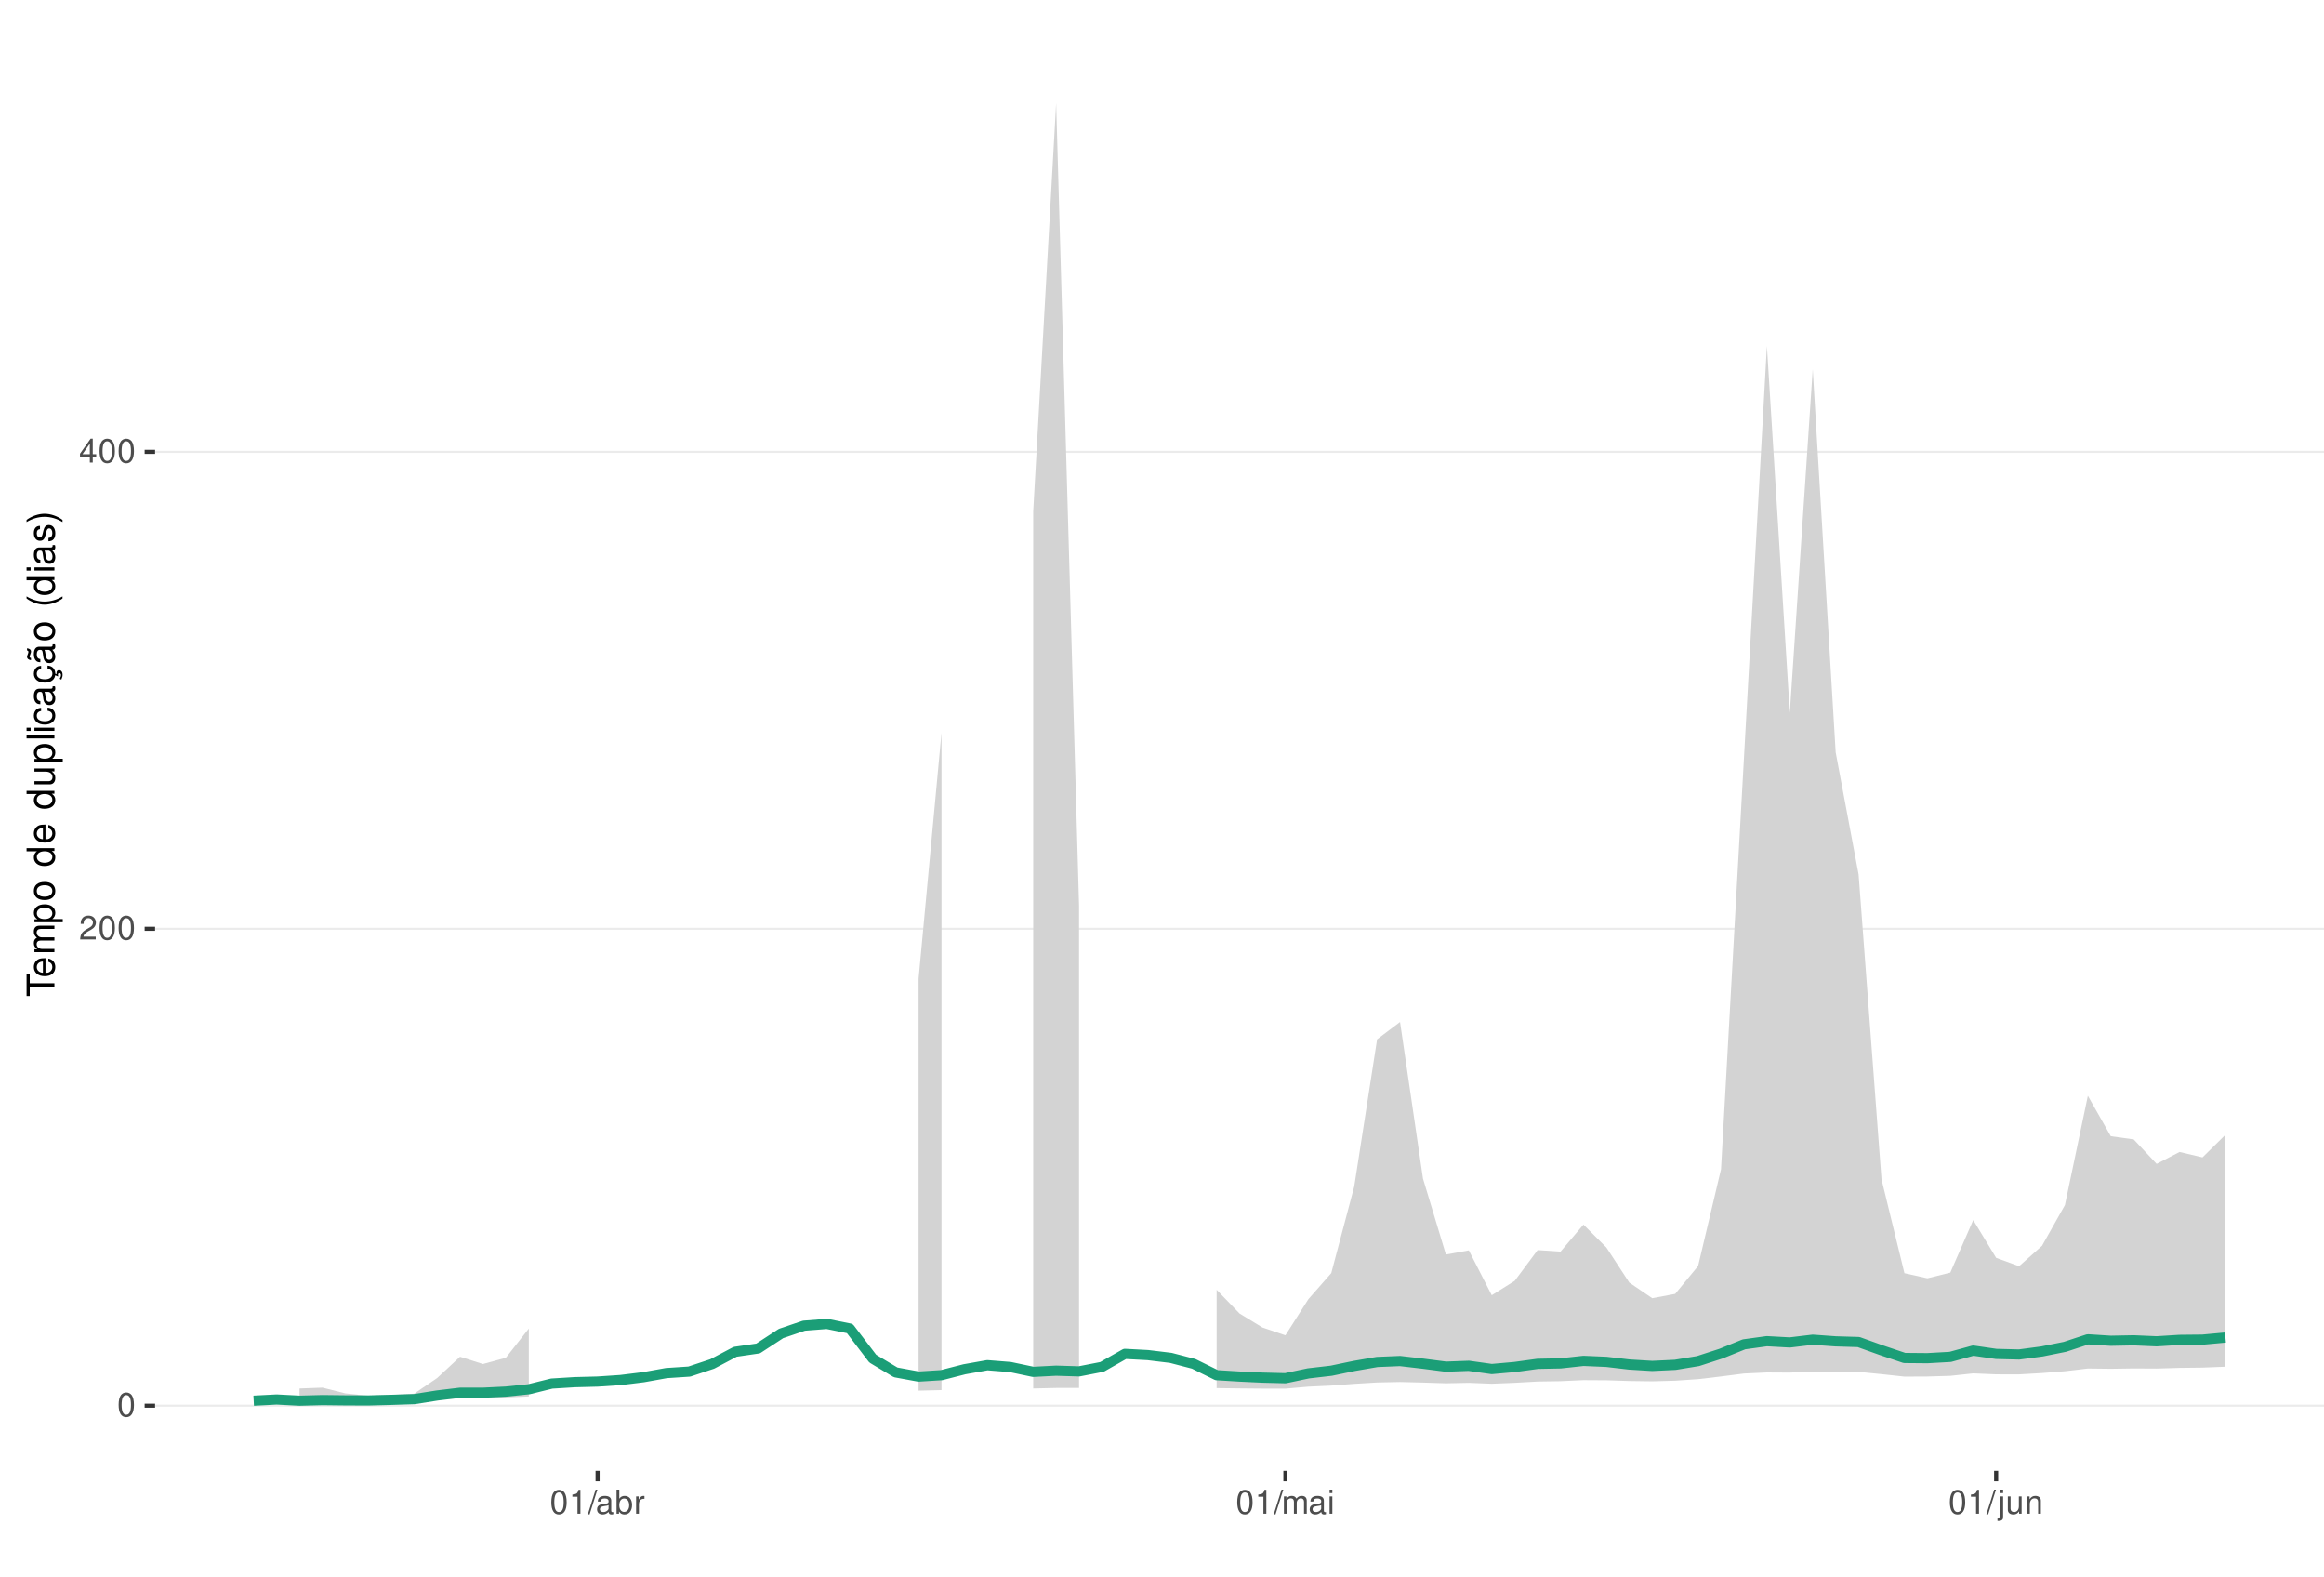
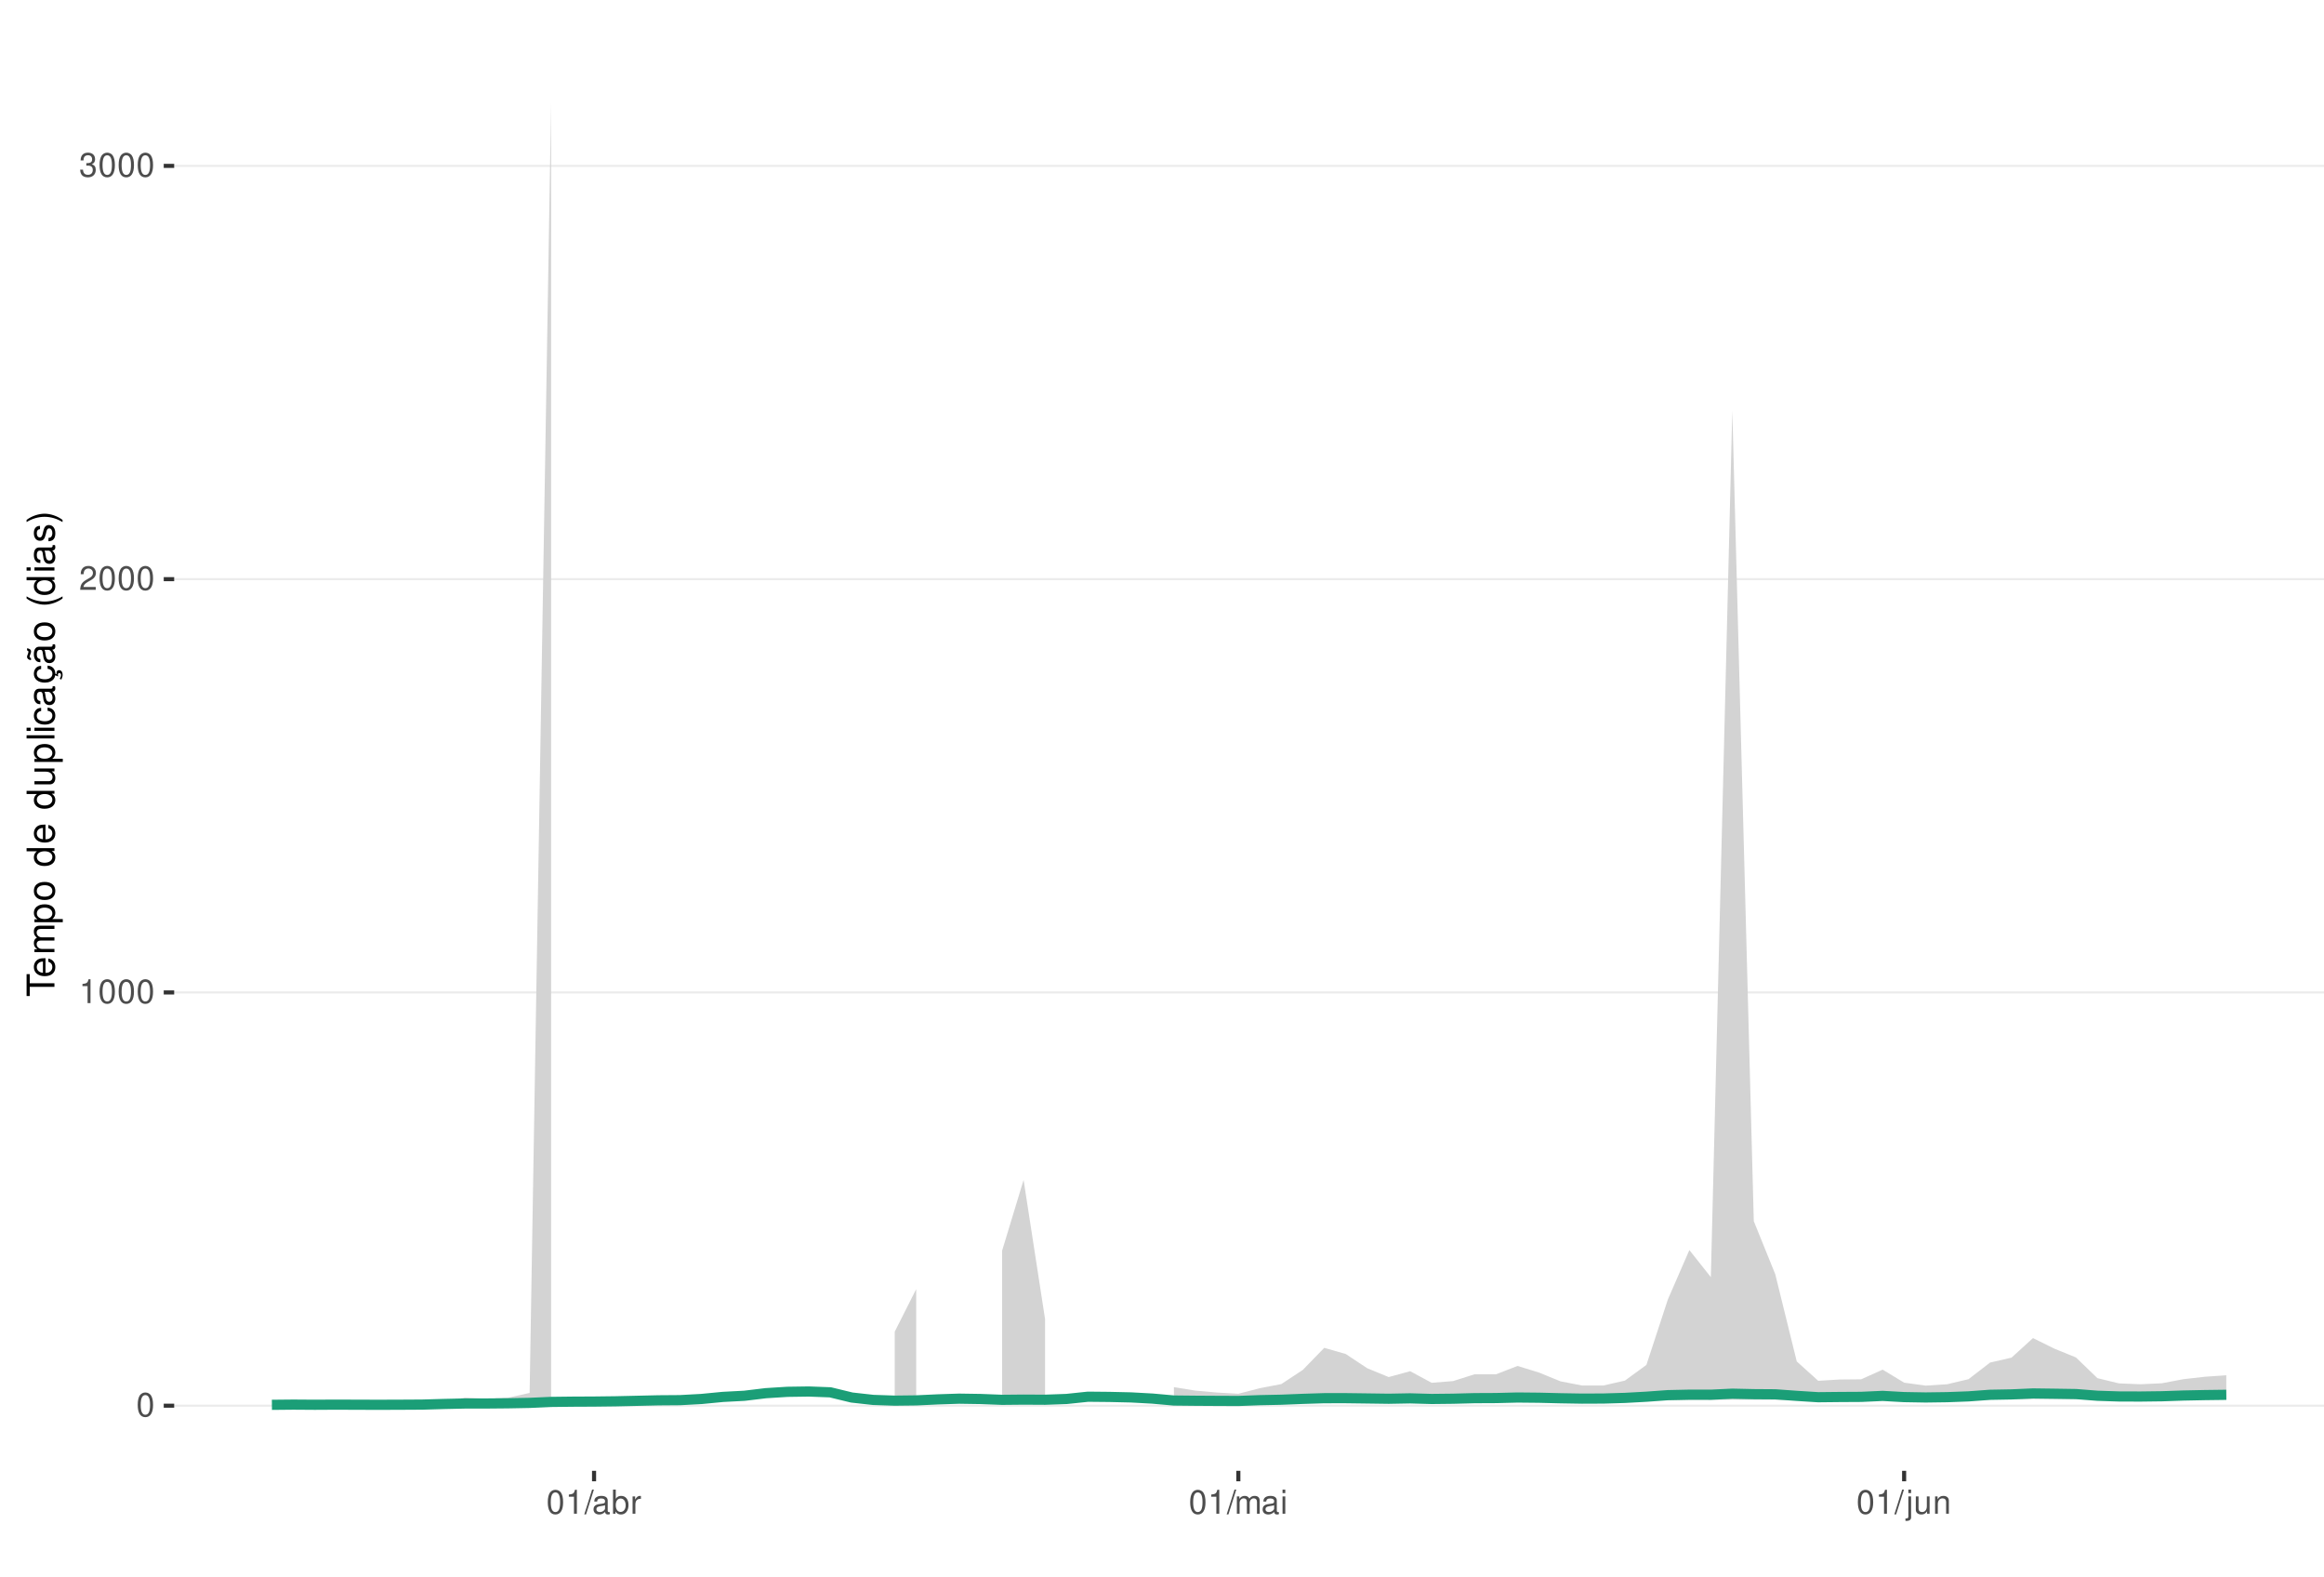
<svg xmlns="http://www.w3.org/2000/svg" xmlns:xlink="http://www.w3.org/1999/xlink" width="609pt" height="413pt" viewBox="0 0 609 413" version="1.1">
  <defs>
    <g>
      <symbol overflow="visible" id="glyph0-0">
        <path style="stroke:none;" d="" />
      </symbol>
      <symbol overflow="visible" id="glyph0-1">
        <path style="stroke:none;" d="M 2.375 -6.266 C 1.812 -6.266 1.297 -6 0.969 -5.578 C 0.578 -5.016 0.375 -4.188 0.375 -3.031 C 0.375 -0.922 1.062 0.203 2.375 0.203 C 3.672 0.203 4.391 -0.922 4.391 -2.984 C 4.391 -4.188 4.203 -5 3.797 -5.578 C 3.469 -6 2.953 -6.266 2.375 -6.266 Z M 2.375 -5.578 C 3.203 -5.578 3.609 -4.75 3.609 -3.047 C 3.609 -1.266 3.219 -0.438 2.359 -0.438 C 1.562 -0.438 1.156 -1.297 1.156 -3.016 C 1.156 -4.75 1.562 -5.578 2.375 -5.578 Z M 2.375 -5.578 " />
      </symbol>
      <symbol overflow="visible" id="glyph0-2">
+         <path style="stroke:none;" d="M 2.234 -4.453 L 2.234 0 L 3 0 L 3 -6.266 L 2.5 -6.266 C 2.234 -5.297 2.062 -5.172 0.891 -5.016 L 0.891 -4.453 Z M 2.234 -4.453 " />
+       </symbol>
+       <symbol overflow="visible" id="glyph0-3">
        <path style="stroke:none;" d="M 4.375 -0.75 L 1.156 -0.75 C 1.234 -1.266 1.5 -1.594 2.266 -2.062 L 3.125 -2.547 C 3.984 -3.016 4.422 -3.656 4.422 -4.438 C 4.422 -4.953 4.219 -5.438 3.859 -5.781 C 3.484 -6.109 3.031 -6.266 2.453 -6.266 C 1.672 -6.266 1.094 -5.984 0.766 -5.438 C 0.547 -5.109 0.453 -4.719 0.438 -4.094 L 1.188 -4.094 C 1.219 -4.516 1.266 -4.766 1.375 -4.984 C 1.578 -5.359 1.969 -5.594 2.438 -5.594 C 3.125 -5.594 3.641 -5.094 3.641 -4.422 C 3.641 -3.906 3.359 -3.484 2.812 -3.172 L 2.016 -2.703 C 0.734 -1.969 0.359 -1.375 0.297 -0.016 L 4.375 -0.016 Z M 4.375 -0.75 " />
      </symbol>
-       <symbol overflow="visible" id="glyph0-3">
-         <path style="stroke:none;" d="M 2.828 -1.516 L 2.828 0 L 3.594 0 L 3.594 -1.516 L 4.5 -1.516 L 4.5 -2.203 L 3.594 -2.203 L 3.594 -6.266 L 3.031 -6.266 L 0.25 -2.312 L 0.25 -1.516 Z M 2.828 -2.203 L 0.906 -2.203 L 2.828 -4.953 Z M 2.828 -2.203 " />
-       </symbol>
      <symbol overflow="visible" id="glyph0-4">
-         <path style="stroke:none;" d="M 2.234 -4.453 L 2.234 0 L 3 0 L 3 -6.266 L 2.5 -6.266 C 2.234 -5.297 2.062 -5.172 0.891 -5.016 L 0.891 -4.453 Z M 2.234 -4.453 " />
+         <path style="stroke:none;" d="M 1.906 -2.875 L 2.328 -2.875 C 3.156 -2.875 3.594 -2.5 3.594 -1.734 C 3.594 -0.953 3.125 -0.469 2.344 -0.469 C 1.5 -0.469 1.094 -0.906 1.031 -1.812 L 0.281 -1.812 C 0.312 -1.312 0.391 -0.984 0.547 -0.703 C 0.859 -0.109 1.469 0.203 2.297 0.203 C 3.562 0.203 4.375 -0.562 4.375 -1.75 C 4.375 -2.547 4.078 -2.984 3.344 -3.234 C 3.906 -3.469 4.203 -3.906 4.203 -4.531 C 4.203 -5.609 3.5 -6.266 2.328 -6.266 C 1.094 -6.266 0.438 -5.562 0.406 -4.234 L 1.172 -4.234 C 1.172 -4.625 1.219 -4.844 1.312 -5.031 C 1.484 -5.391 1.859 -5.594 2.344 -5.594 C 3.016 -5.594 3.422 -5.188 3.422 -4.516 C 3.422 -4.062 3.266 -3.797 2.922 -3.656 C 2.719 -3.562 2.438 -3.531 1.906 -3.516 Z M 1.906 -2.875 " />
      </symbol>
      <symbol overflow="visible" id="glyph0-5">
        <path style="stroke:none;" d="M 1.984 -6.312 L -0.062 0.172 L 0.406 0.172 L 2.453 -6.312 Z M 1.984 -6.312 " />
      </symbol>
      <symbol overflow="visible" id="glyph0-6">
        <path style="stroke:none;" d="M 4.625 -0.422 C 4.547 -0.406 4.516 -0.406 4.469 -0.406 C 4.219 -0.406 4.078 -0.531 4.078 -0.766 L 4.078 -3.422 C 4.078 -4.234 3.5 -4.672 2.375 -4.672 C 1.719 -4.672 1.188 -4.469 0.875 -4.141 C 0.672 -3.906 0.578 -3.641 0.562 -3.188 L 1.297 -3.188 C 1.344 -3.75 1.672 -4 2.359 -4 C 3.016 -4 3.375 -3.75 3.375 -3.328 L 3.375 -3.141 C 3.359 -2.828 3.203 -2.703 2.609 -2.625 C 1.594 -2.5 1.438 -2.469 1.156 -2.359 C 0.625 -2.125 0.359 -1.734 0.359 -1.141 C 0.359 -0.312 0.938 0.203 1.859 0.203 C 2.422 0.203 2.875 0 3.391 -0.469 C 3.438 0 3.672 0.203 4.141 0.203 C 4.297 0.203 4.391 0.188 4.625 0.125 Z M 3.375 -1.422 C 3.375 -1.188 3.297 -1.031 3.078 -0.844 C 2.781 -0.578 2.438 -0.438 2.016 -0.438 C 1.453 -0.438 1.109 -0.703 1.109 -1.156 C 1.109 -1.641 1.422 -1.875 2.203 -1.984 C 2.984 -2.094 3.125 -2.125 3.375 -2.234 Z M 3.375 -1.422 " />
      </symbol>
      <symbol overflow="visible" id="glyph0-7">
        <path style="stroke:none;" d="M 0.469 -6.312 L 0.469 0 L 1.109 0 L 1.109 -0.578 C 1.469 -0.047 1.922 0.203 2.547 0.203 C 3.75 0.203 4.531 -0.781 4.531 -2.281 C 4.531 -3.75 3.797 -4.672 2.594 -4.672 C 1.969 -4.672 1.531 -4.438 1.188 -3.922 L 1.188 -6.312 Z M 2.453 -3.984 C 3.25 -3.984 3.781 -3.297 3.781 -2.203 C 3.781 -1.172 3.234 -0.469 2.453 -0.469 C 1.672 -0.469 1.188 -1.172 1.188 -2.234 C 1.188 -3.297 1.672 -3.984 2.453 -3.984 Z M 2.453 -3.984 " />
      </symbol>
      <symbol overflow="visible" id="glyph0-8">
        <path style="stroke:none;" d="M 0.594 -4.531 L 0.594 0 L 1.328 0 L 1.328 -2.359 C 1.328 -3.438 1.781 -3.938 2.781 -3.906 L 2.781 -4.641 C 2.656 -4.656 2.594 -4.672 2.5 -4.672 C 2.031 -4.672 1.672 -4.391 1.266 -3.719 L 1.266 -4.531 Z M 0.594 -4.531 " />
      </symbol>
      <symbol overflow="visible" id="glyph0-9">
        <path style="stroke:none;" d="M 0.609 -4.531 L 0.609 0 L 1.328 0 L 1.328 -2.844 C 1.328 -3.5 1.812 -4.031 2.391 -4.031 C 2.938 -4.031 3.234 -3.703 3.234 -3.125 L 3.234 0 L 3.969 0 L 3.969 -2.844 C 3.969 -3.5 4.438 -4.031 5.031 -4.031 C 5.562 -4.031 5.875 -3.703 5.875 -3.125 L 5.875 0 L 6.594 0 L 6.594 -3.406 C 6.594 -4.219 6.125 -4.672 5.281 -4.672 C 4.672 -4.672 4.312 -4.484 3.891 -3.969 C 3.625 -4.453 3.25 -4.672 2.672 -4.672 C 2.062 -4.672 1.656 -4.438 1.266 -3.891 L 1.266 -4.531 Z M 0.609 -4.531 " />
      </symbol>
      <symbol overflow="visible" id="glyph0-10">
        <path style="stroke:none;" d="M 1.297 -4.531 L 0.578 -4.531 L 0.578 0 L 1.297 0 Z M 1.297 -6.312 L 0.578 -6.312 L 0.578 -5.406 L 1.297 -5.406 Z M 1.297 -6.312 " />
      </symbol>
      <symbol overflow="visible" id="glyph0-11">
        <path style="stroke:none;" d="M 0.609 -4.531 L 0.609 0.656 C 0.609 1.109 0.469 1.25 0.016 1.25 C -0.031 1.25 -0.062 1.25 -0.156 1.25 L -0.156 1.859 C -0.062 1.875 -0.031 1.891 0.094 1.891 C 0.906 1.891 1.328 1.562 1.328 0.938 L 1.328 -4.531 Z M 1.328 -6.312 L 0.609 -6.312 L 0.609 -5.406 L 1.328 -5.406 Z M 1.328 -6.312 " />
      </symbol>
      <symbol overflow="visible" id="glyph0-12">
        <path style="stroke:none;" d="M 4.172 0 L 4.172 -4.531 L 3.453 -4.531 L 3.453 -1.969 C 3.453 -1.031 2.969 -0.438 2.219 -0.438 C 1.641 -0.438 1.281 -0.781 1.281 -1.328 L 1.281 -4.531 L 0.562 -4.531 L 0.562 -1.031 C 0.562 -0.281 1.125 0.203 2.016 0.203 C 2.672 0.203 3.094 -0.031 3.516 -0.625 L 3.516 0 Z M 4.172 0 " />
      </symbol>
      <symbol overflow="visible" id="glyph0-13">
        <path style="stroke:none;" d="M 0.609 -4.531 L 0.609 0 L 1.328 0 L 1.328 -2.5 C 1.328 -3.422 1.812 -4.031 2.562 -4.031 C 3.141 -4.031 3.5 -3.688 3.5 -3.141 L 3.5 0 L 4.219 0 L 4.219 -3.422 C 4.219 -4.188 3.656 -4.672 2.781 -4.672 C 2.109 -4.672 1.672 -4.406 1.266 -3.781 L 1.266 -4.531 Z M 0.609 -4.531 " />
      </symbol>
      <symbol overflow="visible" id="glyph1-0">
        <path style="stroke:none;" d="" />
      </symbol>
      <symbol overflow="visible" id="glyph1-1">
        <path style="stroke:none;" d="M -6.469 -3.547 L -6.469 -5.938 L -7.297 -5.938 L -7.297 -0.203 L -6.469 -0.203 L -6.469 -2.609 L 0 -2.609 L 0 -3.547 Z M -6.469 -3.547 " />
      </symbol>
      <symbol overflow="visible" id="glyph1-2">
        <path style="stroke:none;" d="M -2.344 -5.125 C -3.141 -5.125 -3.625 -5.062 -4.016 -4.922 C -4.875 -4.578 -5.391 -3.781 -5.391 -2.797 C -5.391 -1.344 -4.281 -0.406 -2.547 -0.406 C -0.812 -0.406 0.234 -1.297 0.234 -2.781 C 0.234 -3.984 -0.453 -4.812 -1.594 -5.016 L -1.594 -4.188 C -0.906 -3.953 -0.547 -3.484 -0.547 -2.812 C -0.547 -2.281 -0.781 -1.828 -1.219 -1.547 C -1.516 -1.344 -1.812 -1.281 -2.344 -1.266 Z M -3.016 -1.297 C -3.984 -1.359 -4.625 -1.953 -4.625 -2.797 C -4.625 -3.641 -3.953 -4.234 -3.016 -4.234 Z M -3.016 -1.297 " />
      </symbol>
      <symbol overflow="visible" id="glyph1-3">
        <path style="stroke:none;" d="M -5.234 -0.703 L 0 -0.703 L 0 -1.547 L -3.297 -1.547 C -4.047 -1.547 -4.656 -2.094 -4.656 -2.766 C -4.656 -3.391 -4.281 -3.734 -3.609 -3.734 L 0 -3.734 L 0 -4.578 L -3.297 -4.578 C -4.047 -4.578 -4.656 -5.125 -4.656 -5.812 C -4.656 -6.422 -4.266 -6.781 -3.609 -6.781 L 0 -6.781 L 0 -7.625 L -3.938 -7.625 C -4.875 -7.625 -5.391 -7.078 -5.391 -6.094 C -5.391 -5.406 -5.188 -4.984 -4.594 -4.484 C -5.156 -4.188 -5.391 -3.766 -5.391 -3.078 C -5.391 -2.375 -5.125 -1.906 -4.5 -1.469 L -5.234 -1.469 Z M -5.234 -0.703 " />
      </symbol>
      <symbol overflow="visible" id="glyph1-4">
        <path style="stroke:none;" d="M 2.188 -0.547 L 2.188 -1.375 L -0.547 -1.375 C -0.016 -1.812 0.234 -2.312 0.234 -2.984 C 0.234 -4.344 -0.859 -5.234 -2.531 -5.234 C -4.297 -5.234 -5.391 -4.375 -5.391 -2.984 C -5.391 -2.266 -5.062 -1.703 -4.453 -1.312 L -5.234 -1.312 L -5.234 -0.547 Z M -4.609 -2.844 C -4.609 -3.766 -3.797 -4.359 -2.547 -4.359 C -1.359 -4.359 -0.547 -3.75 -0.547 -2.844 C -0.547 -1.953 -1.344 -1.375 -2.578 -1.375 C -3.812 -1.375 -4.609 -1.953 -4.609 -2.844 Z M -4.609 -2.844 " />
      </symbol>
      <symbol overflow="visible" id="glyph1-5">
        <path style="stroke:none;" d="M -5.391 -2.719 C -5.391 -1.234 -4.344 -0.359 -2.578 -0.359 C -0.812 -0.359 0.234 -1.234 0.234 -2.734 C 0.234 -4.203 -0.812 -5.094 -2.547 -5.094 C -4.359 -5.094 -5.391 -4.234 -5.391 -2.719 Z M -4.625 -2.734 C -4.625 -3.672 -3.844 -4.234 -2.547 -4.234 C -1.312 -4.234 -0.547 -3.656 -0.547 -2.734 C -0.547 -1.797 -1.312 -1.234 -2.578 -1.234 C -3.844 -1.234 -4.625 -1.797 -4.625 -2.734 Z M -4.625 -2.734 " />
      </symbol>
      <symbol overflow="visible" id="glyph1-6">
        <path style="stroke:none;" d="" />
      </symbol>
      <symbol overflow="visible" id="glyph1-7">
        <path style="stroke:none;" d="M -7.297 -4.953 L -7.297 -4.125 L -4.578 -4.125 C -5.109 -3.766 -5.391 -3.203 -5.391 -2.516 C -5.391 -1.156 -4.297 -0.266 -2.625 -0.266 C -0.859 -0.266 0.234 -1.125 0.234 -2.547 C 0.234 -3.266 -0.047 -3.766 -0.688 -4.203 L 0 -4.203 L 0 -4.953 Z M -4.609 -2.656 C -4.609 -3.547 -3.812 -4.125 -2.562 -4.125 C -1.344 -4.125 -0.547 -3.547 -0.547 -2.656 C -0.547 -1.734 -1.359 -1.125 -2.578 -1.125 C -3.797 -1.125 -4.609 -1.734 -4.609 -2.656 Z M -4.609 -2.656 " />
      </symbol>
      <symbol overflow="visible" id="glyph1-8">
        <path style="stroke:none;" d="M 0 -4.812 L -5.234 -4.812 L -5.234 -3.984 L -2.266 -3.984 C -1.203 -3.984 -0.5 -3.438 -0.5 -2.562 C -0.5 -1.906 -0.906 -1.484 -1.531 -1.484 L -5.234 -1.484 L -5.234 -0.656 L -1.203 -0.656 C -0.328 -0.656 0.234 -1.297 0.234 -2.312 C 0.234 -3.094 -0.047 -3.578 -0.734 -4.062 L 0 -4.062 Z M 0 -4.812 " />
      </symbol>
      <symbol overflow="visible" id="glyph1-9">
        <path style="stroke:none;" d="M -7.297 -1.516 L -7.297 -0.688 L 0 -0.688 L 0 -1.516 Z M -7.297 -1.516 " />
      </symbol>
      <symbol overflow="visible" id="glyph1-10">
        <path style="stroke:none;" d="M -5.234 -1.5 L -5.234 -0.672 L 0 -0.672 L 0 -1.5 Z M -7.297 -1.5 L -7.297 -0.656 L -6.234 -0.656 L -6.234 -1.5 Z M -7.297 -1.5 " />
      </symbol>
      <symbol overflow="visible" id="glyph1-11">
        <path style="stroke:none;" d="M -3.484 -4.703 C -3.984 -4.672 -4.312 -4.562 -4.609 -4.359 C -5.094 -4 -5.391 -3.375 -5.391 -2.641 C -5.391 -1.219 -4.266 -0.312 -2.531 -0.312 C -0.844 -0.312 0.234 -1.203 0.234 -2.625 C 0.234 -3.875 -0.516 -4.672 -1.797 -4.766 L -1.797 -3.938 C -0.953 -3.797 -0.547 -3.359 -0.547 -2.656 C -0.547 -1.734 -1.297 -1.188 -2.531 -1.188 C -3.844 -1.188 -4.625 -1.719 -4.625 -2.625 C -4.625 -3.328 -4.203 -3.766 -3.484 -3.875 Z M -3.484 -4.703 " />
      </symbol>
      <symbol overflow="visible" id="glyph1-12">
        <path style="stroke:none;" d="M -0.484 -5.344 C -0.469 -5.266 -0.469 -5.219 -0.469 -5.172 C -0.469 -4.875 -0.625 -4.719 -0.875 -4.719 L -3.953 -4.719 C -4.891 -4.719 -5.391 -4.047 -5.391 -2.75 C -5.391 -1.984 -5.172 -1.375 -4.781 -1.016 C -4.516 -0.766 -4.203 -0.672 -3.688 -0.656 L -3.688 -1.484 C -4.328 -1.562 -4.625 -1.938 -4.625 -2.719 C -4.625 -3.484 -4.344 -3.891 -3.844 -3.891 L -3.625 -3.891 C -3.266 -3.875 -3.125 -3.703 -3.047 -3.016 C -2.891 -1.844 -2.844 -1.656 -2.719 -1.344 C -2.453 -0.734 -2 -0.422 -1.312 -0.422 C -0.375 -0.422 0.234 -1.078 0.234 -2.141 C 0.234 -2.797 0 -3.328 -0.547 -3.922 C 0 -3.984 0.234 -4.234 0.234 -4.781 C 0.234 -4.953 0.203 -5.062 0.141 -5.344 Z M -1.656 -3.891 C -1.375 -3.891 -1.203 -3.812 -0.969 -3.562 C -0.656 -3.219 -0.5 -2.812 -0.5 -2.312 C -0.5 -1.672 -0.812 -1.297 -1.344 -1.297 C -1.891 -1.297 -2.172 -1.656 -2.297 -2.547 C -2.422 -3.438 -2.453 -3.609 -2.594 -3.891 Z M -1.656 -3.891 " />
      </symbol>
      <symbol overflow="visible" id="glyph1-13">
        <path style="stroke:none;" d="M 0.234 -2.641 C 0.234 -3.875 -0.547 -4.703 -1.797 -4.766 L -1.797 -3.938 C -0.953 -3.797 -0.531 -3.359 -0.531 -2.656 C -0.531 -1.734 -1.281 -1.188 -2.516 -1.188 C -3.844 -1.188 -4.625 -1.719 -4.625 -2.625 C -4.625 -3.328 -4.203 -3.766 -3.484 -3.875 L -3.484 -4.703 C -3.984 -4.672 -4.312 -4.562 -4.609 -4.359 C -5.094 -4 -5.391 -3.375 -5.391 -2.641 C -5.391 -1.219 -4.266 -0.312 -2.531 -0.312 C -1.469 -0.312 -0.625 -0.672 -0.156 -1.312 C 0.047 -1.594 0.125 -1.812 0.203 -2.25 L 0.922 -1.938 L 0.984 -2.062 C 0.938 -2.188 0.906 -2.25 0.906 -2.375 C 0.906 -2.656 1.047 -2.828 1.281 -2.828 C 1.547 -2.828 1.734 -2.594 1.734 -2.297 C 1.734 -2.031 1.672 -1.844 1.438 -1.406 L 1.406 -1.312 L 1.812 -1.094 C 2.078 -1.75 2.141 -1.953 2.141 -2.344 C 2.141 -3.109 1.781 -3.578 1.203 -3.578 C 0.781 -3.578 0.547 -3.297 0.547 -2.797 C 0.547 -2.703 0.547 -2.641 0.562 -2.516 Z M 0.234 -2.641 " />
      </symbol>
      <symbol overflow="visible" id="glyph1-14">
        <path style="stroke:none;" d="M -0.484 -5.344 C -0.469 -5.266 -0.469 -5.219 -0.469 -5.172 C -0.469 -4.875 -0.625 -4.719 -0.875 -4.719 L -3.953 -4.719 C -4.891 -4.719 -5.391 -4.047 -5.391 -2.75 C -5.391 -1.984 -5.172 -1.375 -4.781 -1.016 C -4.516 -0.766 -4.203 -0.672 -3.688 -0.656 L -3.688 -1.484 C -4.328 -1.562 -4.625 -1.938 -4.625 -2.719 C -4.625 -3.484 -4.344 -3.891 -3.844 -3.891 L -3.625 -3.891 C -3.266 -3.875 -3.125 -3.703 -3.047 -3.016 C -2.891 -1.844 -2.844 -1.656 -2.719 -1.344 C -2.453 -0.734 -2 -0.422 -1.312 -0.422 C -0.375 -0.422 0.234 -1.078 0.234 -2.141 C 0.234 -2.797 0 -3.328 -0.547 -3.922 C 0 -3.984 0.234 -4.234 0.234 -4.781 C 0.234 -4.953 0.203 -5.062 0.141 -5.344 Z M -1.656 -3.891 C -1.375 -3.891 -1.203 -3.812 -0.969 -3.562 C -0.656 -3.219 -0.5 -2.812 -0.5 -2.312 C -0.5 -1.672 -0.812 -1.297 -1.344 -1.297 C -1.891 -1.297 -2.172 -1.656 -2.297 -2.547 C -2.422 -3.438 -2.453 -3.609 -2.594 -3.891 Z M -7.172 -3.75 C -6.922 -3.672 -6.812 -3.547 -6.812 -3.375 C -6.812 -3.25 -6.875 -2.984 -6.984 -2.734 C -7.156 -2.312 -7.172 -2.25 -7.172 -2.047 C -7.172 -1.594 -6.797 -1.297 -6.141 -1.188 L -6.141 -1.766 C -6.375 -1.812 -6.5 -1.938 -6.5 -2.094 C -6.5 -2.203 -6.469 -2.344 -6.375 -2.578 C -6.156 -3.156 -6.125 -3.234 -6.125 -3.438 C -6.125 -3.922 -6.484 -4.219 -7.172 -4.312 Z M -7.172 -3.75 " />
      </symbol>
      <symbol overflow="visible" id="glyph1-15">
        <path style="stroke:none;" d="M -7.297 -2.359 C -5.984 -1.359 -4.156 -0.734 -2.594 -0.734 C -1.016 -0.734 0.812 -1.359 2.125 -2.359 L 2.125 -2.906 C 0.688 -2.031 -0.984 -1.547 -2.594 -1.547 C -4.188 -1.547 -5.875 -2.031 -7.297 -2.906 Z M -7.297 -2.359 " />
      </symbol>
      <symbol overflow="visible" id="glyph1-16">
        <path style="stroke:none;" d="M -3.781 -4.375 C -4.812 -4.375 -5.391 -3.688 -5.391 -2.484 C -5.391 -1.266 -4.766 -0.469 -3.797 -0.469 C -2.969 -0.469 -2.578 -0.891 -2.281 -2.125 L -2.094 -2.906 C -1.953 -3.484 -1.734 -3.719 -1.375 -3.719 C -0.875 -3.719 -0.547 -3.234 -0.547 -2.5 C -0.547 -2.047 -0.672 -1.672 -0.891 -1.453 C -1.047 -1.328 -1.188 -1.266 -1.562 -1.219 L -1.562 -0.344 C -0.344 -0.375 0.234 -1.062 0.234 -2.438 C 0.234 -3.75 -0.422 -4.594 -1.438 -4.594 C -2.203 -4.594 -2.641 -4.156 -2.891 -3.109 L -3.078 -2.312 C -3.234 -1.625 -3.453 -1.344 -3.828 -1.344 C -4.312 -1.344 -4.625 -1.766 -4.625 -2.453 C -4.625 -3.125 -4.328 -3.484 -3.781 -3.5 Z M -3.781 -4.375 " />
      </symbol>
      <symbol overflow="visible" id="glyph1-17">
        <path style="stroke:none;" d="M 2.125 -0.938 C 0.812 -1.938 -1.016 -2.562 -2.578 -2.562 C -4.156 -2.562 -5.984 -1.938 -7.297 -0.938 L -7.297 -0.375 C -5.859 -1.266 -4.188 -1.75 -2.578 -1.75 C -0.984 -1.75 0.703 -1.266 2.125 -0.375 Z M 2.125 -0.938 " />
      </symbol>
    </g>
    <clipPath id="clip1">
-       <path d="M 40.645 9.961 L 609 9.961 L 609 385.328 L 40.645 385.328 Z M 40.645 9.961 " />
+       <path d="M 45.645 9.961 L 609 9.961 L 609 385.328 L 45.645 385.328 Z M 45.645 9.961 " />
    </clipPath>
    <clipPath id="clip2">
-       <path d="M 40.645 368 L 609 368 L 609 369 L 40.645 369 Z M 40.645 368 " />
+       <path d="M 45.645 368 L 609 368 L 609 369 L 45.645 369 Z M 45.645 368 " />
    </clipPath>
    <clipPath id="clip3">
-       <path d="M 40.645 243 L 609 243 L 609 244 L 40.645 244 Z M 40.645 243 " />
+       <path d="M 45.645 259 L 609 259 L 609 261 L 45.645 261 Z M 45.645 259 " />
    </clipPath>
    <clipPath id="clip4">
-       <path d="M 40.645 118 L 609 118 L 609 119 L 40.645 119 Z M 40.645 118 " />
+       <path d="M 45.645 151 L 609 151 L 609 152 L 45.645 152 Z M 45.645 151 " />
+     </clipPath>
+     <clipPath id="clip5">
+       <path d="M 45.645 43 L 609 43 L 609 44 L 45.645 44 Z M 45.645 43 " />
    </clipPath>
  </defs>
  <g id="surface84">
    <rect x="0" y="0" width="609" height="413" style="fill:rgb(100%,100%,100%);fill-opacity:1;stroke:none;" />
    <rect x="0" y="0" width="609" height="413" style="fill:rgb(100%,100%,100%);fill-opacity:1;stroke:none;" />
    <path style="fill:none;stroke-width:1.067;stroke-linecap:round;stroke-linejoin:round;stroke:rgb(100%,100%,100%);stroke-opacity:1;stroke-miterlimit:10;" d="M 0 413 L 609 413 L 609 0 L 0 0 Z M 0 413 " />
    <g clip-path="url(#clip1)" clip-rule="nonzero">
-       <path style=" stroke:none;fill-rule:nonzero;fill:rgb(100%,100%,100%);fill-opacity:1;" d="M 40.645 385.328 L 609 385.328 L 609 9.961 L 40.645 9.961 Z M 40.645 385.328 " />
+       <path style=" stroke:none;fill-rule:nonzero;fill:rgb(100%,100%,100%);fill-opacity:1;" d="M 45.645 385.328 L 609 385.328 L 609 9.961 L 45.645 9.961 Z M 45.645 385.328 " />
    </g>
    <g clip-path="url(#clip2)" clip-rule="nonzero">
-       <path style="fill:none;stroke-width:0.533;stroke-linecap:butt;stroke-linejoin:round;stroke:rgb(92.157%,92.157%,92.157%);stroke-opacity:1;stroke-miterlimit:10;" d="M 40.645 368.266 L 609 368.266 " />
+       <path style="fill:none;stroke-width:0.533;stroke-linecap:butt;stroke-linejoin:round;stroke:rgb(92.157%,92.157%,92.157%);stroke-opacity:1;stroke-miterlimit:10;" d="M 45.645 368.266 L 609 368.266 " />
    </g>
    <g clip-path="url(#clip3)" clip-rule="nonzero">
-       <path style="fill:none;stroke-width:0.533;stroke-linecap:butt;stroke-linejoin:round;stroke:rgb(92.157%,92.157%,92.157%);stroke-opacity:1;stroke-miterlimit:10;" d="M 40.645 243.324 L 609 243.324 " />
+       <path style="fill:none;stroke-width:0.533;stroke-linecap:butt;stroke-linejoin:round;stroke:rgb(92.157%,92.157%,92.157%);stroke-opacity:1;stroke-miterlimit:10;" d="M 45.645 259.996 L 609 259.996 " />
    </g>
    <g clip-path="url(#clip4)" clip-rule="nonzero">
-       <path style="fill:none;stroke-width:0.533;stroke-linecap:butt;stroke-linejoin:round;stroke:rgb(92.157%,92.157%,92.157%);stroke-opacity:1;stroke-miterlimit:10;" d="M 40.645 118.379 L 609 118.379 " />
-     </g>
-     <path style=" stroke:none;fill-rule:nonzero;fill:rgb(82.745%,82.745%,82.745%);fill-opacity:1;" d="M 78.496 363.758 L 84.504 363.535 L 90.512 365.043 L 96.52 365.668 L 102.527 365.461 L 108.535 365.109 L 114.543 361.023 L 120.551 355.445 L 126.559 357.352 L 132.566 355.703 L 138.574 348.055 L 138.574 365.859 L 132.566 366.109 L 126.559 366.262 L 120.551 366.32 L 114.543 366.641 L 108.535 367.094 L 102.527 367.227 L 96.52 367.348 L 90.512 367.395 L 84.504 367.422 L 78.496 367.52 Z M 78.496 363.758 " />
-     <path style=" stroke:none;fill-rule:nonzero;fill:rgb(82.745%,82.745%,82.745%);fill-opacity:1;" d="M 240.711 256.379 L 246.719 191.996 L 246.719 364.176 L 240.711 364.324 Z M 240.711 256.379 " />
-     <path style=" stroke:none;fill-rule:nonzero;fill:rgb(82.745%,82.745%,82.745%);fill-opacity:1;" d="M 270.75 133.953 L 276.758 27.023 L 282.766 237.316 L 282.766 363.617 L 276.758 363.621 L 270.75 363.754 Z M 270.75 133.953 " />
-     <path style=" stroke:none;fill-rule:nonzero;fill:rgb(82.745%,82.745%,82.745%);fill-opacity:1;" d="M 318.816 337.895 L 324.824 344.117 L 330.832 347.785 L 336.84 349.816 L 342.848 340.375 L 348.855 333.531 L 354.863 310.879 L 360.871 272.27 L 366.879 267.738 L 372.887 308.758 L 378.895 328.664 L 384.902 327.578 L 390.91 339.324 L 396.918 335.562 L 402.926 327.5 L 408.934 327.906 L 414.941 320.816 L 420.949 326.824 L 426.957 336.02 L 432.965 340.105 L 438.973 338.977 L 444.98 331.676 L 450.988 306.324 L 457 198.574 L 463.008 90.656 L 469.016 186.734 L 475.023 96.742 L 481.031 197.09 L 487.039 229.086 L 493.047 308.965 L 499.055 333.551 L 505.062 334.891 L 511.07 333.406 L 517.078 319.637 L 523.086 329.535 L 529.094 331.723 L 535.102 326.383 L 541.109 315.703 L 547.117 287.07 L 553.125 297.664 L 559.133 298.508 L 565.141 304.914 L 571.148 301.793 L 577.156 303.215 L 583.164 297.293 L 583.164 358.051 L 577.156 358.289 L 571.148 358.359 L 565.141 358.539 L 559.133 358.508 L 553.125 358.598 L 547.117 358.527 L 541.109 359.234 L 535.102 359.711 L 529.094 360.055 L 523.086 360.047 L 517.078 359.793 L 511.07 360.441 L 505.062 360.617 L 499.055 360.645 L 493.047 359.996 L 487.039 359.398 L 481.031 359.406 L 475.023 359.34 L 469.016 359.59 L 463.008 359.555 L 457 359.832 L 450.988 360.605 L 444.98 361.312 L 438.973 361.719 L 432.965 361.879 L 426.957 361.797 L 420.949 361.605 L 414.941 361.57 L 408.934 361.844 L 402.926 361.938 L 396.918 362.27 L 390.91 362.512 L 384.902 362.273 L 378.895 362.398 L 372.887 362.207 L 366.879 362.059 L 360.871 362.184 L 354.863 362.543 L 348.855 362.996 L 342.848 363.277 L 336.84 363.797 L 330.832 363.789 L 324.824 363.734 L 318.816 363.66 Z M 318.816 337.895 " />
-     <path style="fill:none;stroke-width:2.667;stroke-linecap:butt;stroke-linejoin:round;stroke:rgb(10.588%,61.961%,46.667%);stroke-opacity:1;stroke-miterlimit:10;" d="M 66.48 366.957 L 72.488 366.645 L 78.496 366.957 L 84.504 366.805 L 90.512 366.875 L 96.52 366.898 L 102.527 366.738 L 108.535 366.547 L 114.543 365.598 L 120.551 364.871 L 126.559 364.867 L 132.566 364.574 L 138.574 363.957 L 144.582 362.473 L 150.59 362.102 L 156.598 361.945 L 162.605 361.543 L 168.613 360.801 L 174.621 359.723 L 180.633 359.328 L 186.641 357.332 L 192.648 354.152 L 198.656 353.277 L 204.664 349.352 L 210.672 347.305 L 216.68 346.836 L 222.688 348.051 L 228.695 355.934 L 234.703 359.535 L 240.711 360.637 L 246.719 360.262 L 252.727 358.723 L 258.734 357.656 L 264.742 358.137 L 270.75 359.402 L 276.758 359.09 L 282.766 359.277 L 288.773 358.105 L 294.781 354.691 L 300.789 355.012 L 306.797 355.742 L 312.805 357.301 L 318.816 360.266 L 324.824 360.633 L 330.832 360.914 L 336.84 361.066 L 342.848 359.801 L 348.855 359.105 L 354.863 357.852 L 360.871 356.816 L 366.879 356.566 L 372.887 357.262 L 378.895 358.039 L 384.902 357.816 L 390.91 358.664 L 396.918 358.129 L 402.926 357.305 L 408.934 357.184 L 414.941 356.527 L 420.949 356.785 L 426.957 357.484 L 432.965 357.848 L 438.973 357.562 L 444.98 356.578 L 450.988 354.629 L 457 352.195 L 463.008 351.367 L 469.016 351.699 L 475.023 350.977 L 481.031 351.41 L 487.039 351.59 L 493.047 353.746 L 499.055 355.766 L 505.062 355.82 L 511.07 355.48 L 517.078 353.832 L 523.086 354.703 L 529.094 354.855 L 535.102 354.055 L 541.109 352.848 L 547.117 350.871 L 553.125 351.254 L 559.133 351.137 L 565.141 351.398 L 571.148 351.023 L 577.156 350.961 L 583.164 350.406 " />
-     <g style="fill:rgb(30.196%,30.196%,30.196%);fill-opacity:1;">
-       <use xlink:href="#glyph0-1" x="30.715" y="371.071" />
-     </g>
-     <g style="fill:rgb(30.196%,30.196%,30.196%);fill-opacity:1;">
-       <use xlink:href="#glyph0-2" x="20.715" y="246.13" />
-       <use xlink:href="#glyph0-1" x="25.715" y="246.13" />
-       <use xlink:href="#glyph0-1" x="30.715" y="246.13" />
-     </g>
-     <g style="fill:rgb(30.196%,30.196%,30.196%);fill-opacity:1;">
-       <use xlink:href="#glyph0-3" x="20.715" y="121.185" />
-       <use xlink:href="#glyph0-1" x="25.715" y="121.185" />
-       <use xlink:href="#glyph0-1" x="30.715" y="121.185" />
-     </g>
-     <path style="fill:none;stroke-width:1.067;stroke-linecap:butt;stroke-linejoin:round;stroke:rgb(20%,20%,20%);stroke-opacity:1;stroke-miterlimit:10;" d="M 37.906 368.266 L 40.645 368.266 " />
-     <path style="fill:none;stroke-width:1.067;stroke-linecap:butt;stroke-linejoin:round;stroke:rgb(20%,20%,20%);stroke-opacity:1;stroke-miterlimit:10;" d="M 37.906 243.324 L 40.645 243.324 " />
-     <path style="fill:none;stroke-width:1.067;stroke-linecap:butt;stroke-linejoin:round;stroke:rgb(20%,20%,20%);stroke-opacity:1;stroke-miterlimit:10;" d="M 37.906 118.379 L 40.645 118.379 " />
-     <path style="fill:none;stroke-width:1.067;stroke-linecap:butt;stroke-linejoin:round;stroke:rgb(20%,20%,20%);stroke-opacity:1;stroke-miterlimit:10;" d="M 156.598 388.07 L 156.598 385.328 " />
-     <path style="fill:none;stroke-width:1.067;stroke-linecap:butt;stroke-linejoin:round;stroke:rgb(20%,20%,20%);stroke-opacity:1;stroke-miterlimit:10;" d="M 336.84 388.07 L 336.84 385.328 " />
-     <path style="fill:none;stroke-width:1.067;stroke-linecap:butt;stroke-linejoin:round;stroke:rgb(20%,20%,20%);stroke-opacity:1;stroke-miterlimit:10;" d="M 523.086 388.07 L 523.086 385.328 " />
-     <g style="fill:rgb(30.196%,30.196%,30.196%);fill-opacity:1;">
-       <use xlink:href="#glyph0-1" x="144.098" y="396.567" />
-       <use xlink:href="#glyph0-4" x="149.098" y="396.567" />
-       <use xlink:href="#glyph0-5" x="154.098" y="396.567" />
-       <use xlink:href="#glyph0-6" x="156.098" y="396.567" />
-       <use xlink:href="#glyph0-7" x="161.098" y="396.567" />
-       <use xlink:href="#glyph0-8" x="166.098" y="396.567" />
-     </g>
-     <g style="fill:rgb(30.196%,30.196%,30.196%);fill-opacity:1;">
-       <use xlink:href="#glyph0-1" x="323.84" y="396.567" />
-       <use xlink:href="#glyph0-4" x="328.84" y="396.567" />
-       <use xlink:href="#glyph0-5" x="333.84" y="396.567" />
-       <use xlink:href="#glyph0-9" x="335.84" y="396.567" />
-       <use xlink:href="#glyph0-6" x="342.84" y="396.567" />
-       <use xlink:href="#glyph0-10" x="347.84" y="396.567" />
-     </g>
-     <g style="fill:rgb(30.196%,30.196%,30.196%);fill-opacity:1;">
-       <use xlink:href="#glyph0-1" x="510.586" y="396.567" />
-       <use xlink:href="#glyph0-4" x="515.586" y="396.567" />
-       <use xlink:href="#glyph0-5" x="520.586" y="396.567" />
-       <use xlink:href="#glyph0-11" x="523.586" y="396.567" />
-       <use xlink:href="#glyph0-12" x="525.586" y="396.567" />
-       <use xlink:href="#glyph0-13" x="530.586" y="396.567" />
+       <path style="fill:none;stroke-width:0.533;stroke-linecap:butt;stroke-linejoin:round;stroke:rgb(92.157%,92.157%,92.157%);stroke-opacity:1;stroke-miterlimit:10;" d="M 45.645 151.727 L 609 151.727 " />
+     </g>
+     <g clip-path="url(#clip5)" clip-rule="nonzero">
+       <path style="fill:none;stroke-width:0.533;stroke-linecap:butt;stroke-linejoin:round;stroke:rgb(92.157%,92.157%,92.157%);stroke-opacity:1;stroke-miterlimit:10;" d="M 45.645 43.457 L 609 43.457 " />
+     </g>
+     <path style=" stroke:none;fill-rule:nonzero;fill:rgb(82.745%,82.745%,82.745%);fill-opacity:1;" d="M 82.508 367.242 L 88.137 367.141 L 93.766 367.645 L 99.391 367.812 L 105.02 367.809 L 110.648 367.746 L 116.277 367.074 L 121.902 366.16 L 127.531 366.453 L 133.16 366.172 L 138.789 364.922 L 144.414 27.023 L 144.414 367.773 L 138.789 367.855 L 133.16 367.898 L 127.531 367.926 L 121.902 367.934 L 116.277 367.992 L 110.648 368.07 L 105.02 368.094 L 99.391 368.109 L 93.766 368.113 L 88.137 368.113 L 82.508 368.133 Z M 82.508 367.242 " />
+     <path style=" stroke:none;fill-rule:nonzero;fill:rgb(82.745%,82.745%,82.745%);fill-opacity:1;" d="M 234.461 348.875 L 240.09 337.719 L 240.09 367.559 L 234.461 367.582 Z M 234.461 348.875 " />
+     <path style=" stroke:none;fill-rule:nonzero;fill:rgb(82.745%,82.745%,82.745%);fill-opacity:1;" d="M 262.602 327.656 L 268.23 309.125 L 273.855 345.57 L 273.855 367.461 L 268.23 367.461 L 262.602 367.484 Z M 262.602 327.656 " />
+     <path style=" stroke:none;fill-rule:nonzero;fill:rgb(82.745%,82.745%,82.745%);fill-opacity:1;" d="M 307.625 363.406 L 313.254 364.32 L 318.879 364.82 L 324.508 365.141 L 330.137 363.68 L 335.766 362.605 L 341.391 358.898 L 347.02 353.109 L 352.648 354.723 L 358.277 358.453 L 363.902 360.766 L 369.531 359.23 L 375.16 362.266 L 380.789 361.816 L 386.414 360.039 L 392.043 360.035 L 397.672 357.852 L 403.301 359.586 L 408.926 361.883 L 414.555 362.977 L 420.184 362.973 L 425.812 361.691 L 431.438 357.582 L 437.066 340.422 L 442.695 327.492 L 448.324 334.594 L 453.949 107.539 L 459.578 319.922 L 465.207 333.832 L 470.836 356.672 L 476.461 361.742 L 482.09 361.406 L 487.719 361.352 L 493.348 358.82 L 498.973 362.23 L 504.602 363.008 L 510.23 362.648 L 515.859 361.316 L 521.484 356.973 L 527.113 355.676 L 532.742 350.555 L 538.371 353.336 L 543.996 355.625 L 549.625 361.051 L 555.254 362.418 L 560.883 362.648 L 566.508 362.391 L 572.137 361.324 L 577.766 360.684 L 583.395 360.297 L 583.395 366.531 L 577.766 366.566 L 572.137 366.617 L 566.508 366.703 L 560.883 366.738 L 555.254 366.742 L 549.625 366.68 L 543.996 366.535 L 538.371 366.516 L 532.742 366.504 L 527.113 366.59 L 521.484 366.633 L 515.859 366.785 L 510.23 366.875 L 504.602 366.914 L 498.973 366.883 L 493.348 366.781 L 487.719 366.879 L 482.09 366.898 L 476.461 366.93 L 470.836 366.816 L 465.207 366.707 L 459.578 366.707 L 453.949 366.684 L 448.324 366.766 L 442.695 366.773 L 437.066 366.816 L 431.438 366.945 L 425.812 367.059 L 420.184 367.125 L 414.555 367.145 L 408.926 367.121 L 403.301 367.082 L 397.672 367.074 L 392.043 367.129 L 386.414 367.145 L 380.789 367.203 L 375.16 367.234 L 369.531 367.191 L 363.902 367.234 L 358.277 367.219 L 352.648 367.207 L 347.02 367.215 L 341.391 367.277 L 335.766 367.359 L 330.137 367.41 L 324.508 367.496 L 318.879 367.496 L 313.254 367.488 L 307.625 367.477 Z M 307.625 363.406 " />
+     <path style="fill:none;stroke-width:2.667;stroke-linecap:butt;stroke-linejoin:round;stroke:rgb(10.588%,61.961%,46.667%);stroke-opacity:1;stroke-miterlimit:10;" d="M 71.254 368.039 L 76.879 367.984 L 82.508 368.023 L 88.137 367.992 L 93.766 368.016 L 99.391 368.031 L 105.02 368.012 L 110.648 367.98 L 116.277 367.816 L 121.902 367.691 L 127.531 367.688 L 133.16 367.637 L 138.789 367.531 L 144.414 367.277 L 150.043 367.211 L 155.672 367.184 L 161.301 367.117 L 166.926 366.988 L 172.555 366.859 L 178.184 366.816 L 183.812 366.508 L 189.438 365.965 L 195.066 365.668 L 200.695 364.988 L 206.32 364.633 L 211.949 364.551 L 217.578 364.762 L 223.207 366.129 L 228.832 366.754 L 234.461 366.945 L 240.09 366.879 L 245.719 366.613 L 251.344 366.426 L 256.973 366.512 L 262.602 366.73 L 268.23 366.676 L 273.855 366.707 L 279.484 366.504 L 285.113 365.914 L 290.742 365.969 L 296.367 366.098 L 301.996 366.406 L 307.625 366.91 L 313.254 366.969 L 318.879 367.004 L 324.508 367.027 L 330.137 366.82 L 335.766 366.703 L 341.391 366.477 L 347.02 366.301 L 352.648 366.297 L 358.277 366.371 L 363.902 366.449 L 369.531 366.344 L 375.16 366.504 L 380.789 366.441 L 386.414 366.293 L 392.043 366.266 L 397.672 366.125 L 403.301 366.18 L 408.926 366.32 L 414.555 366.414 L 420.184 366.391 L 425.812 366.223 L 431.438 365.914 L 437.066 365.508 L 442.695 365.383 L 448.324 365.391 L 453.949 365.121 L 459.578 365.246 L 465.207 365.285 L 470.836 365.691 L 476.461 366.047 L 482.09 365.988 L 487.719 365.957 L 493.348 365.699 L 498.973 366.016 L 504.602 366.113 L 510.23 366.035 L 515.859 365.824 L 521.484 365.41 L 527.113 365.309 L 532.742 365.059 L 538.371 365.133 L 543.996 365.219 L 549.625 365.664 L 555.254 365.848 L 560.883 365.867 L 566.508 365.797 L 572.137 365.602 L 577.766 365.488 L 583.395 365.414 " />
+     <g style="fill:rgb(30.196%,30.196%,30.196%);fill-opacity:1;">
+       <use xlink:href="#glyph0-1" x="35.715" y="371.071" />
+     </g>
+     <g style="fill:rgb(30.196%,30.196%,30.196%);fill-opacity:1;">
+       <use xlink:href="#glyph0-2" x="20.715" y="262.802" />
+       <use xlink:href="#glyph0-1" x="25.715" y="262.802" />
+       <use xlink:href="#glyph0-1" x="30.715" y="262.802" />
+       <use xlink:href="#glyph0-1" x="35.715" y="262.802" />
+     </g>
+     <g style="fill:rgb(30.196%,30.196%,30.196%);fill-opacity:1;">
+       <use xlink:href="#glyph0-3" x="20.715" y="154.532" />
+       <use xlink:href="#glyph0-1" x="25.715" y="154.532" />
+       <use xlink:href="#glyph0-1" x="30.715" y="154.532" />
+       <use xlink:href="#glyph0-1" x="35.715" y="154.532" />
+     </g>
+     <g style="fill:rgb(30.196%,30.196%,30.196%);fill-opacity:1;">
+       <use xlink:href="#glyph0-4" x="20.715" y="46.263" />
+       <use xlink:href="#glyph0-1" x="25.715" y="46.263" />
+       <use xlink:href="#glyph0-1" x="30.715" y="46.263" />
+       <use xlink:href="#glyph0-1" x="35.715" y="46.263" />
+     </g>
+     <path style="fill:none;stroke-width:1.067;stroke-linecap:butt;stroke-linejoin:round;stroke:rgb(20%,20%,20%);stroke-opacity:1;stroke-miterlimit:10;" d="M 42.906 368.266 L 45.645 368.266 " />
+     <path style="fill:none;stroke-width:1.067;stroke-linecap:butt;stroke-linejoin:round;stroke:rgb(20%,20%,20%);stroke-opacity:1;stroke-miterlimit:10;" d="M 42.906 259.996 L 45.645 259.996 " />
+     <path style="fill:none;stroke-width:1.067;stroke-linecap:butt;stroke-linejoin:round;stroke:rgb(20%,20%,20%);stroke-opacity:1;stroke-miterlimit:10;" d="M 42.906 151.727 L 45.645 151.727 " />
+     <path style="fill:none;stroke-width:1.067;stroke-linecap:butt;stroke-linejoin:round;stroke:rgb(20%,20%,20%);stroke-opacity:1;stroke-miterlimit:10;" d="M 42.906 43.457 L 45.645 43.457 " />
+     <path style="fill:none;stroke-width:1.067;stroke-linecap:butt;stroke-linejoin:round;stroke:rgb(20%,20%,20%);stroke-opacity:1;stroke-miterlimit:10;" d="M 155.672 388.07 L 155.672 385.328 " />
+     <path style="fill:none;stroke-width:1.067;stroke-linecap:butt;stroke-linejoin:round;stroke:rgb(20%,20%,20%);stroke-opacity:1;stroke-miterlimit:10;" d="M 324.508 388.07 L 324.508 385.328 " />
+     <path style="fill:none;stroke-width:1.067;stroke-linecap:butt;stroke-linejoin:round;stroke:rgb(20%,20%,20%);stroke-opacity:1;stroke-miterlimit:10;" d="M 498.973 388.07 L 498.973 385.328 " />
+     <g style="fill:rgb(30.196%,30.196%,30.196%);fill-opacity:1;">
+       <use xlink:href="#glyph0-1" x="143.172" y="396.567" />
+       <use xlink:href="#glyph0-2" x="148.172" y="396.567" />
+       <use xlink:href="#glyph0-5" x="153.172" y="396.567" />
+       <use xlink:href="#glyph0-6" x="155.172" y="396.567" />
+       <use xlink:href="#glyph0-7" x="160.172" y="396.567" />
+       <use xlink:href="#glyph0-8" x="165.172" y="396.567" />
+     </g>
+     <g style="fill:rgb(30.196%,30.196%,30.196%);fill-opacity:1;">
+       <use xlink:href="#glyph0-1" x="311.508" y="396.567" />
+       <use xlink:href="#glyph0-2" x="316.508" y="396.567" />
+       <use xlink:href="#glyph0-5" x="321.508" y="396.567" />
+       <use xlink:href="#glyph0-9" x="323.508" y="396.567" />
+       <use xlink:href="#glyph0-6" x="330.508" y="396.567" />
+       <use xlink:href="#glyph0-10" x="335.508" y="396.567" />
+     </g>
+     <g style="fill:rgb(30.196%,30.196%,30.196%);fill-opacity:1;">
+       <use xlink:href="#glyph0-1" x="486.473" y="396.567" />
+       <use xlink:href="#glyph0-2" x="491.473" y="396.567" />
+       <use xlink:href="#glyph0-5" x="496.473" y="396.567" />
+       <use xlink:href="#glyph0-11" x="499.473" y="396.567" />
+       <use xlink:href="#glyph0-12" x="501.473" y="396.567" />
+       <use xlink:href="#glyph0-13" x="506.473" y="396.567" />
    </g>
    <g style="fill:rgb(0%,0%,0%);fill-opacity:1;">
      <use xlink:href="#glyph1-1" x="14.263" y="261.145" />
      <use xlink:href="#glyph1-2" x="14.263" y="256.145" />
      <use xlink:href="#glyph1-3" x="14.263" y="250.145" />
      <use xlink:href="#glyph1-4" x="14.263" y="242.145" />
      <use xlink:href="#glyph1-5" x="14.263" y="236.145" />
      <use xlink:href="#glyph1-6" x="14.263" y="230.145" />
      <use xlink:href="#glyph1-7" x="14.263" y="227.145" />
      <use xlink:href="#glyph1-2" x="14.263" y="221.145" />
      <use xlink:href="#glyph1-6" x="14.263" y="215.145" />
      <use xlink:href="#glyph1-7" x="14.263" y="212.145" />
      <use xlink:href="#glyph1-8" x="14.263" y="206.145" />
      <use xlink:href="#glyph1-4" x="14.263" y="200.145" />
      <use xlink:href="#glyph1-9" x="14.263" y="194.145" />
      <use xlink:href="#glyph1-10" x="14.263" y="192.145" />
      <use xlink:href="#glyph1-11" x="14.263" y="190.145" />
      <use xlink:href="#glyph1-12" x="14.263" y="185.145" />
      <use xlink:href="#glyph1-13" x="14.263" y="179.145" />
      <use xlink:href="#glyph1-14" x="14.263" y="174.145" />
      <use xlink:href="#glyph1-5" x="14.263" y="168.145" />
      <use xlink:href="#glyph1-6" x="14.263" y="162.145" />
      <use xlink:href="#glyph1-15" x="14.263" y="159.145" />
      <use xlink:href="#glyph1-7" x="14.263" y="156.145" />
      <use xlink:href="#glyph1-10" x="14.263" y="150.145" />
      <use xlink:href="#glyph1-12" x="14.263" y="148.145" />
      <use xlink:href="#glyph1-16" x="14.263" y="142.145" />
      <use xlink:href="#glyph1-17" x="14.263" y="137.145" />
    </g>
  </g>
</svg>
